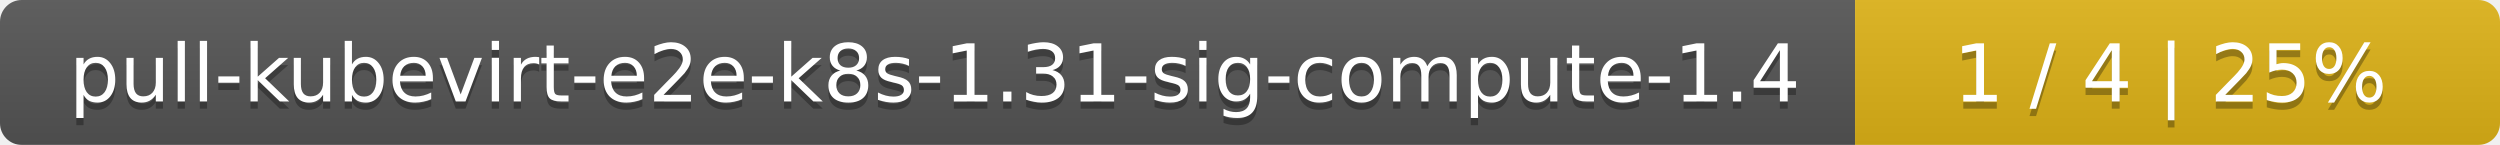
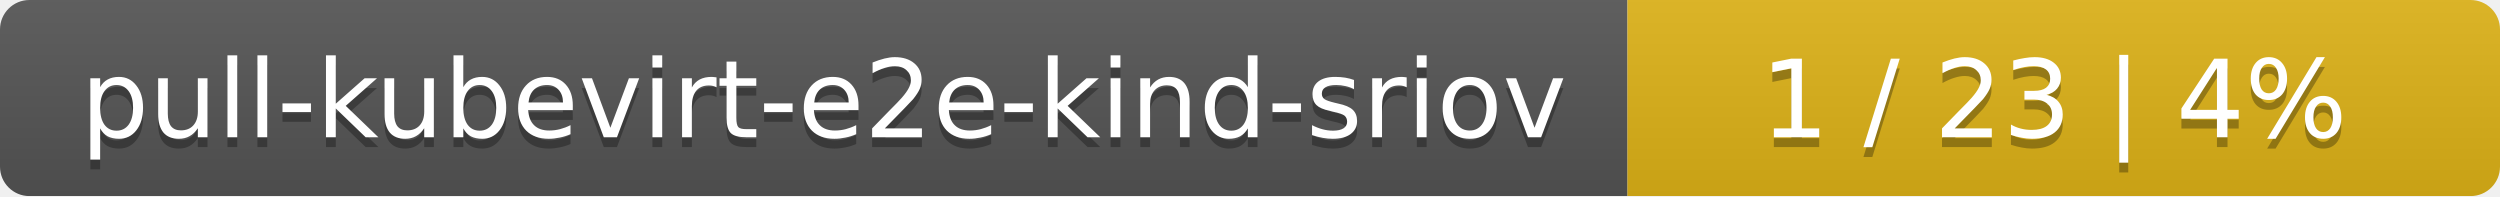
- <svg xmlns="http://www.w3.org/2000/svg" width="345" height="20">
+ <svg xmlns="http://www.w3.org/2000/svg" width="255" height="20">
  <linearGradient id="smooth" x2="0" y2="100%">
    <stop offset="0" stop-color="#bbb" stop-opacity=".1" />
    <stop offset="1" stop-opacity=".1" />
  </linearGradient>
  <mask id="round">
-     <rect width="345" height="20" rx="3" fill="#fff" />
+     <rect width="255" height="20" rx="3" fill="#fff" />
  </mask>
  <g mask="url(#round)">
-     <rect width="256" height="20" fill="#555" />
-     <rect x="256" width="89" height="20" fill="#dfb317" />
-     <rect width="345" height="20" fill="url(#smooth)" />
+     <rect width="166" height="20" fill="#555" />
+     <rect x="166" width="89" height="20" fill="#dfb317" />
+     <rect width="255" height="20" fill="url(#smooth)" />
  </g>
  <g fill="#fff" text-anchor="middle" font-family="DejaVu Sans,Verdana,Geneva,sans-serif" font-size="11">
-     <text x="129" y="15" fill="#010101" fill-opacity=".3">pull-kubevirt-e2e-k8s-1.31-sig-compute-1.4</text>
-     <text x="129" y="14">pull-kubevirt-e2e-k8s-1.31-sig-compute-1.4</text>
-     <text x="299.5" y="15" fill="#010101" fill-opacity=".3">1 / 4    |    25%</text>
-     <text x="299.5" y="14">1 / 4    |    25%</text>
+     <text x="84" y="15" fill="#010101" fill-opacity=".3">pull-kubevirt-e2e-kind-sriov</text>
+     <text x="84" y="14">pull-kubevirt-e2e-kind-sriov</text>
+     <text x="209.5" y="15" fill="#010101" fill-opacity=".3">1 / 23    |    4%</text>
+     <text x="209.5" y="14">1 / 23    |    4%</text>
  </g>
</svg>
